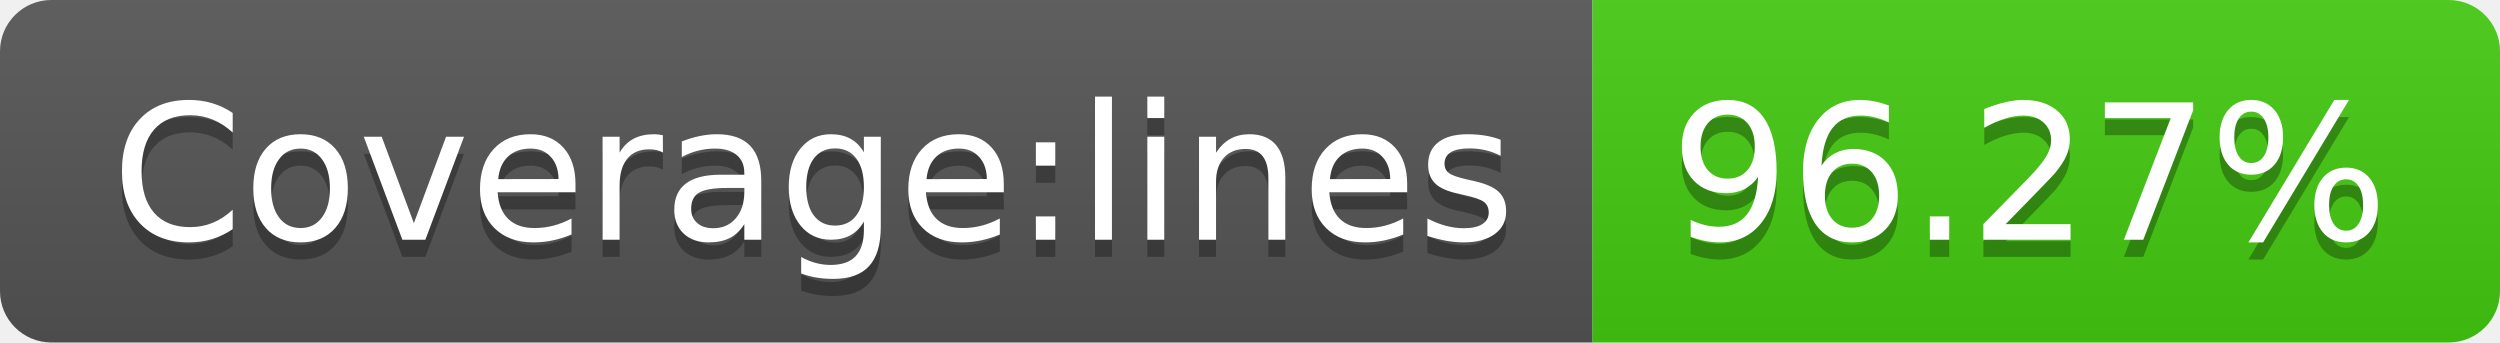
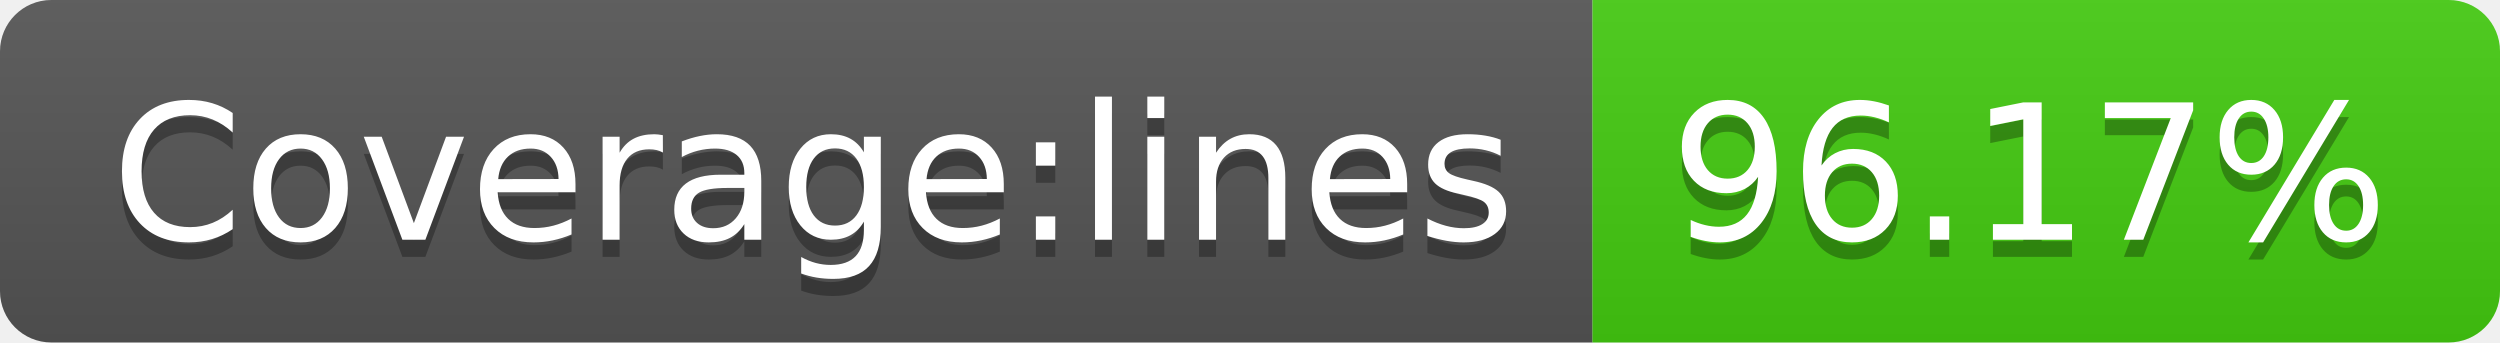
- <svg xmlns="http://www.w3.org/2000/svg" width="146" height="20" role="img" aria-label="Coverage:lines: 96.27%">
+ <svg xmlns="http://www.w3.org/2000/svg" width="146" height="20" role="img" aria-label="Coverage:lines: 96.17%">
  <linearGradient id="s" x2="0" y2="100%">
    <stop offset="0" stop-color="#bbb" stop-opacity=".1" />
    <stop offset="1" stop-opacity=".1" />
  </linearGradient>
  <clipPath id="r">
    <rect width="146" height="20" rx="3" fill="#fff" />
  </clipPath>
  <g clip-path="url(#r)">
    <rect width="93" height="20" fill="#555" />
    <rect x="93" width="53" height="20" fill="#4c1" />
    <rect width="146" height="20" fill="url(#s)" />
  </g>
  <g fill="#fff" text-anchor="middle" font-family="Verdana,Geneva,DejaVu Sans,sans-serif" text-rendering="geometricPrecision" font-size="110">
    <text aria-hidden="true" x="475" y="150" fill="#010101" fill-opacity=".3" transform="scale(.1)" textLength="830">Coverage:lines</text>
    <text x="475" y="140" transform="scale(.1)" fill="#fff" textLength="830">Coverage:lines</text>
-     <text aria-hidden="true" x="1185" y="150" fill="#010101" fill-opacity=".3" transform="scale(.1)" textLength="430">96.27%</text>
-     <text x="1185" y="140" transform="scale(.1)" fill="#fff" textLength="430">96.27%</text>
+     <text aria-hidden="true" x="1185" y="150" fill="#010101" fill-opacity=".3" transform="scale(.1)" textLength="430">96.17%</text>
+     <text x="1185" y="140" transform="scale(.1)" fill="#fff" textLength="430">96.17%</text>
  </g>
</svg>
